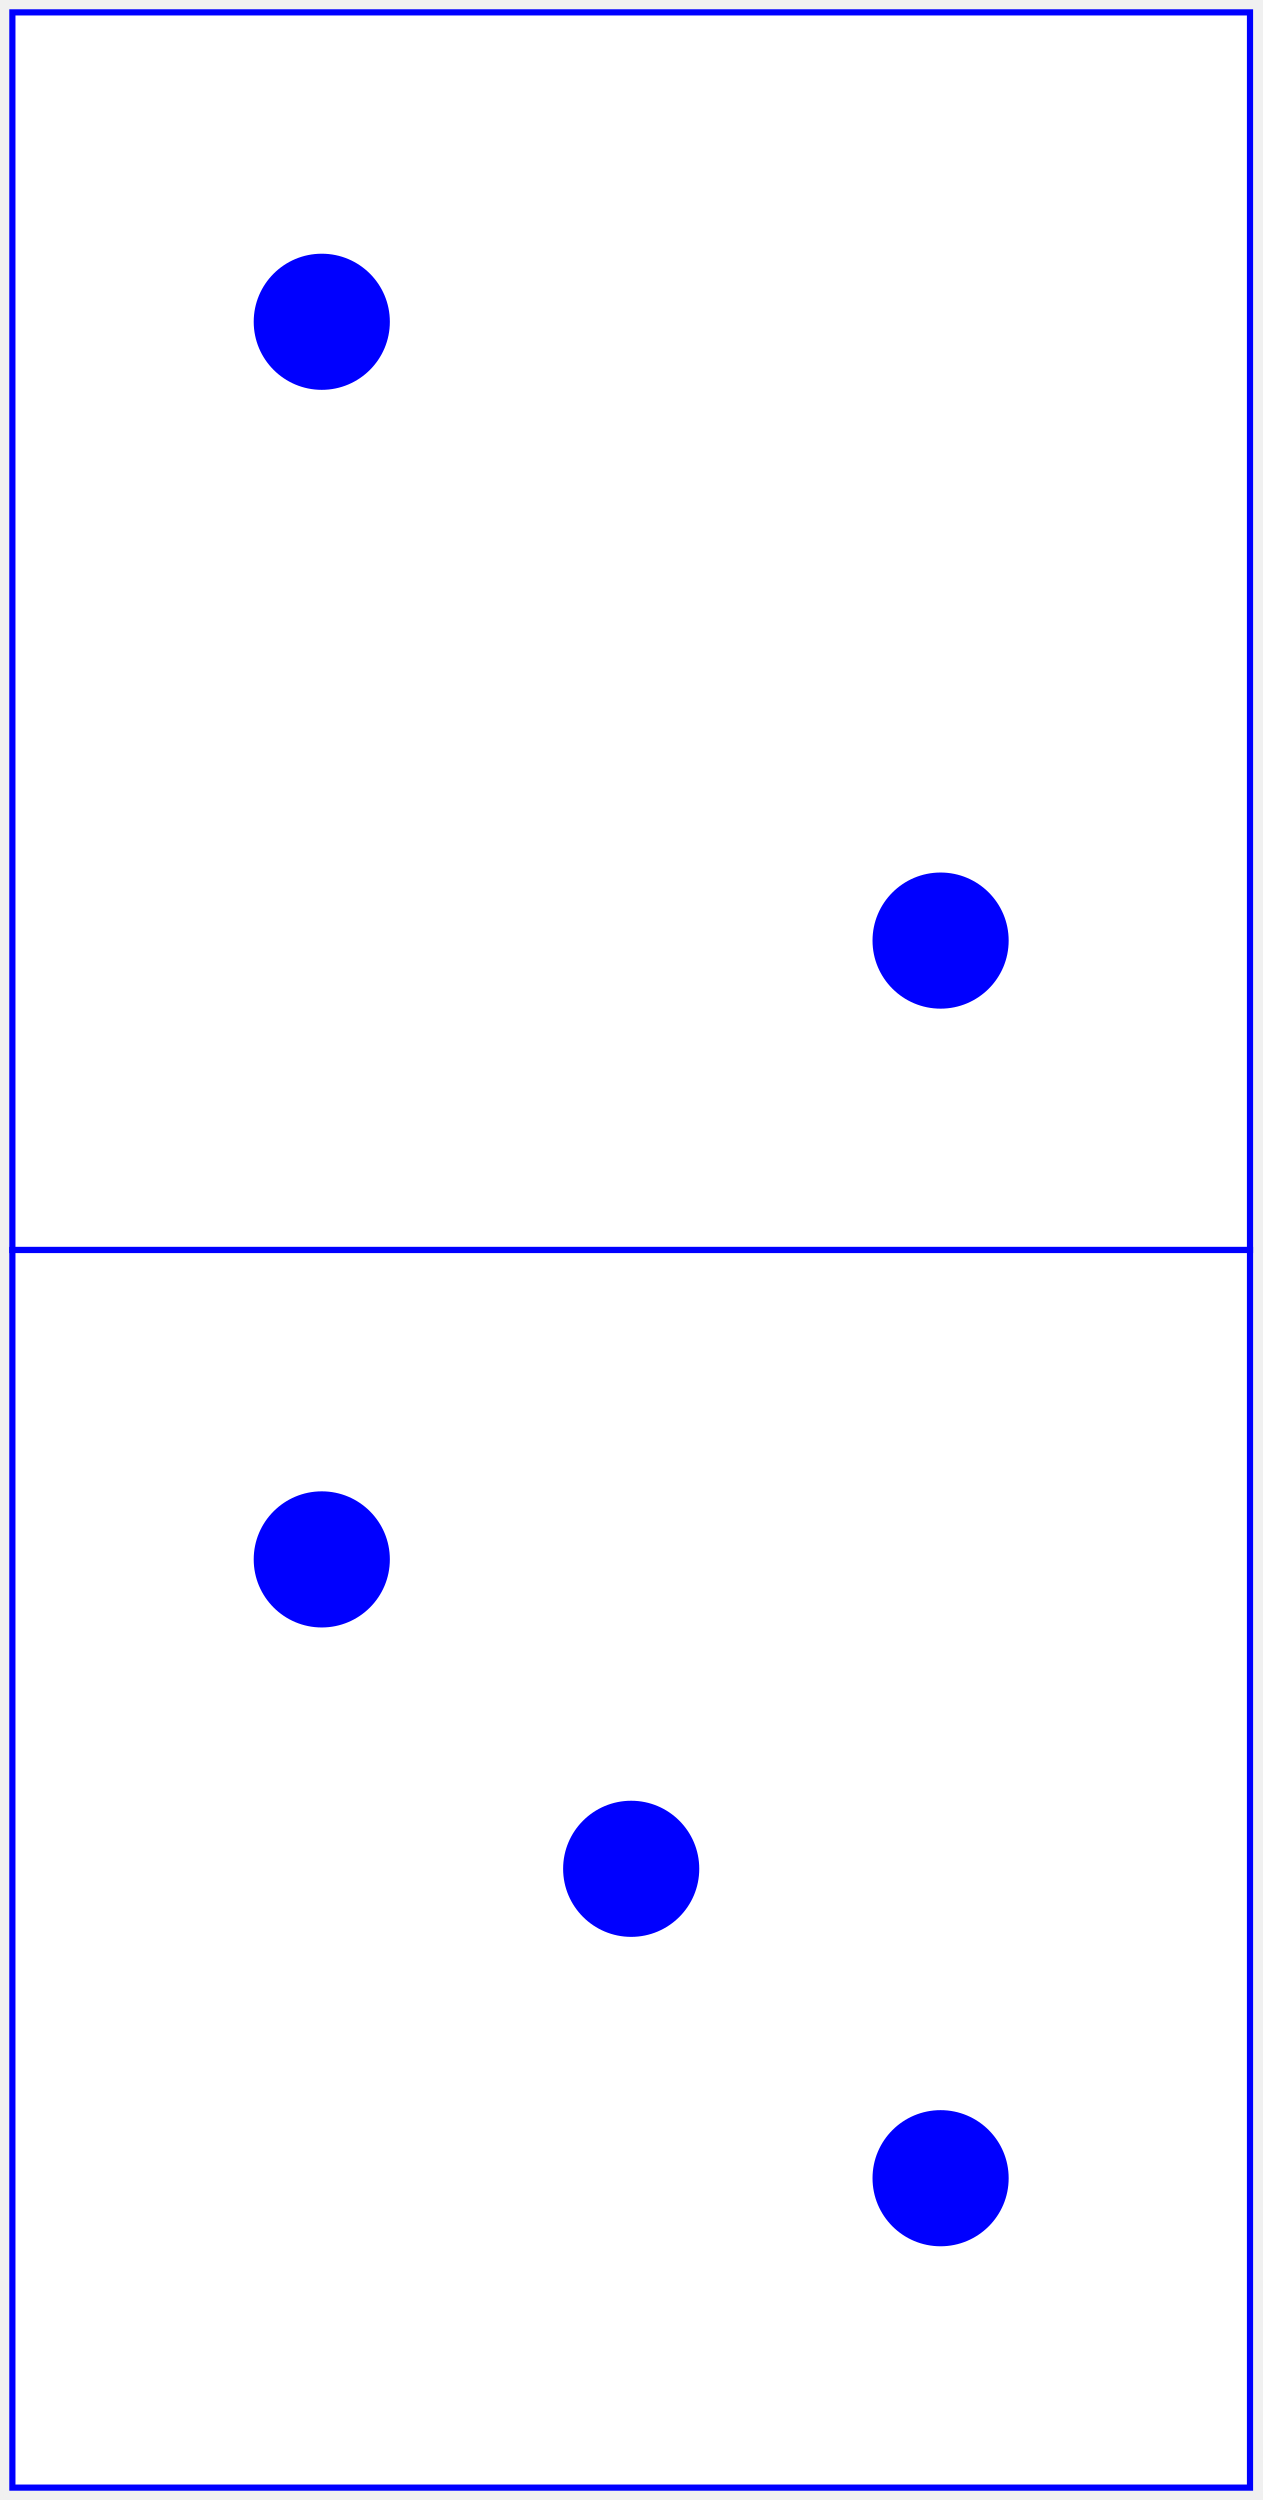
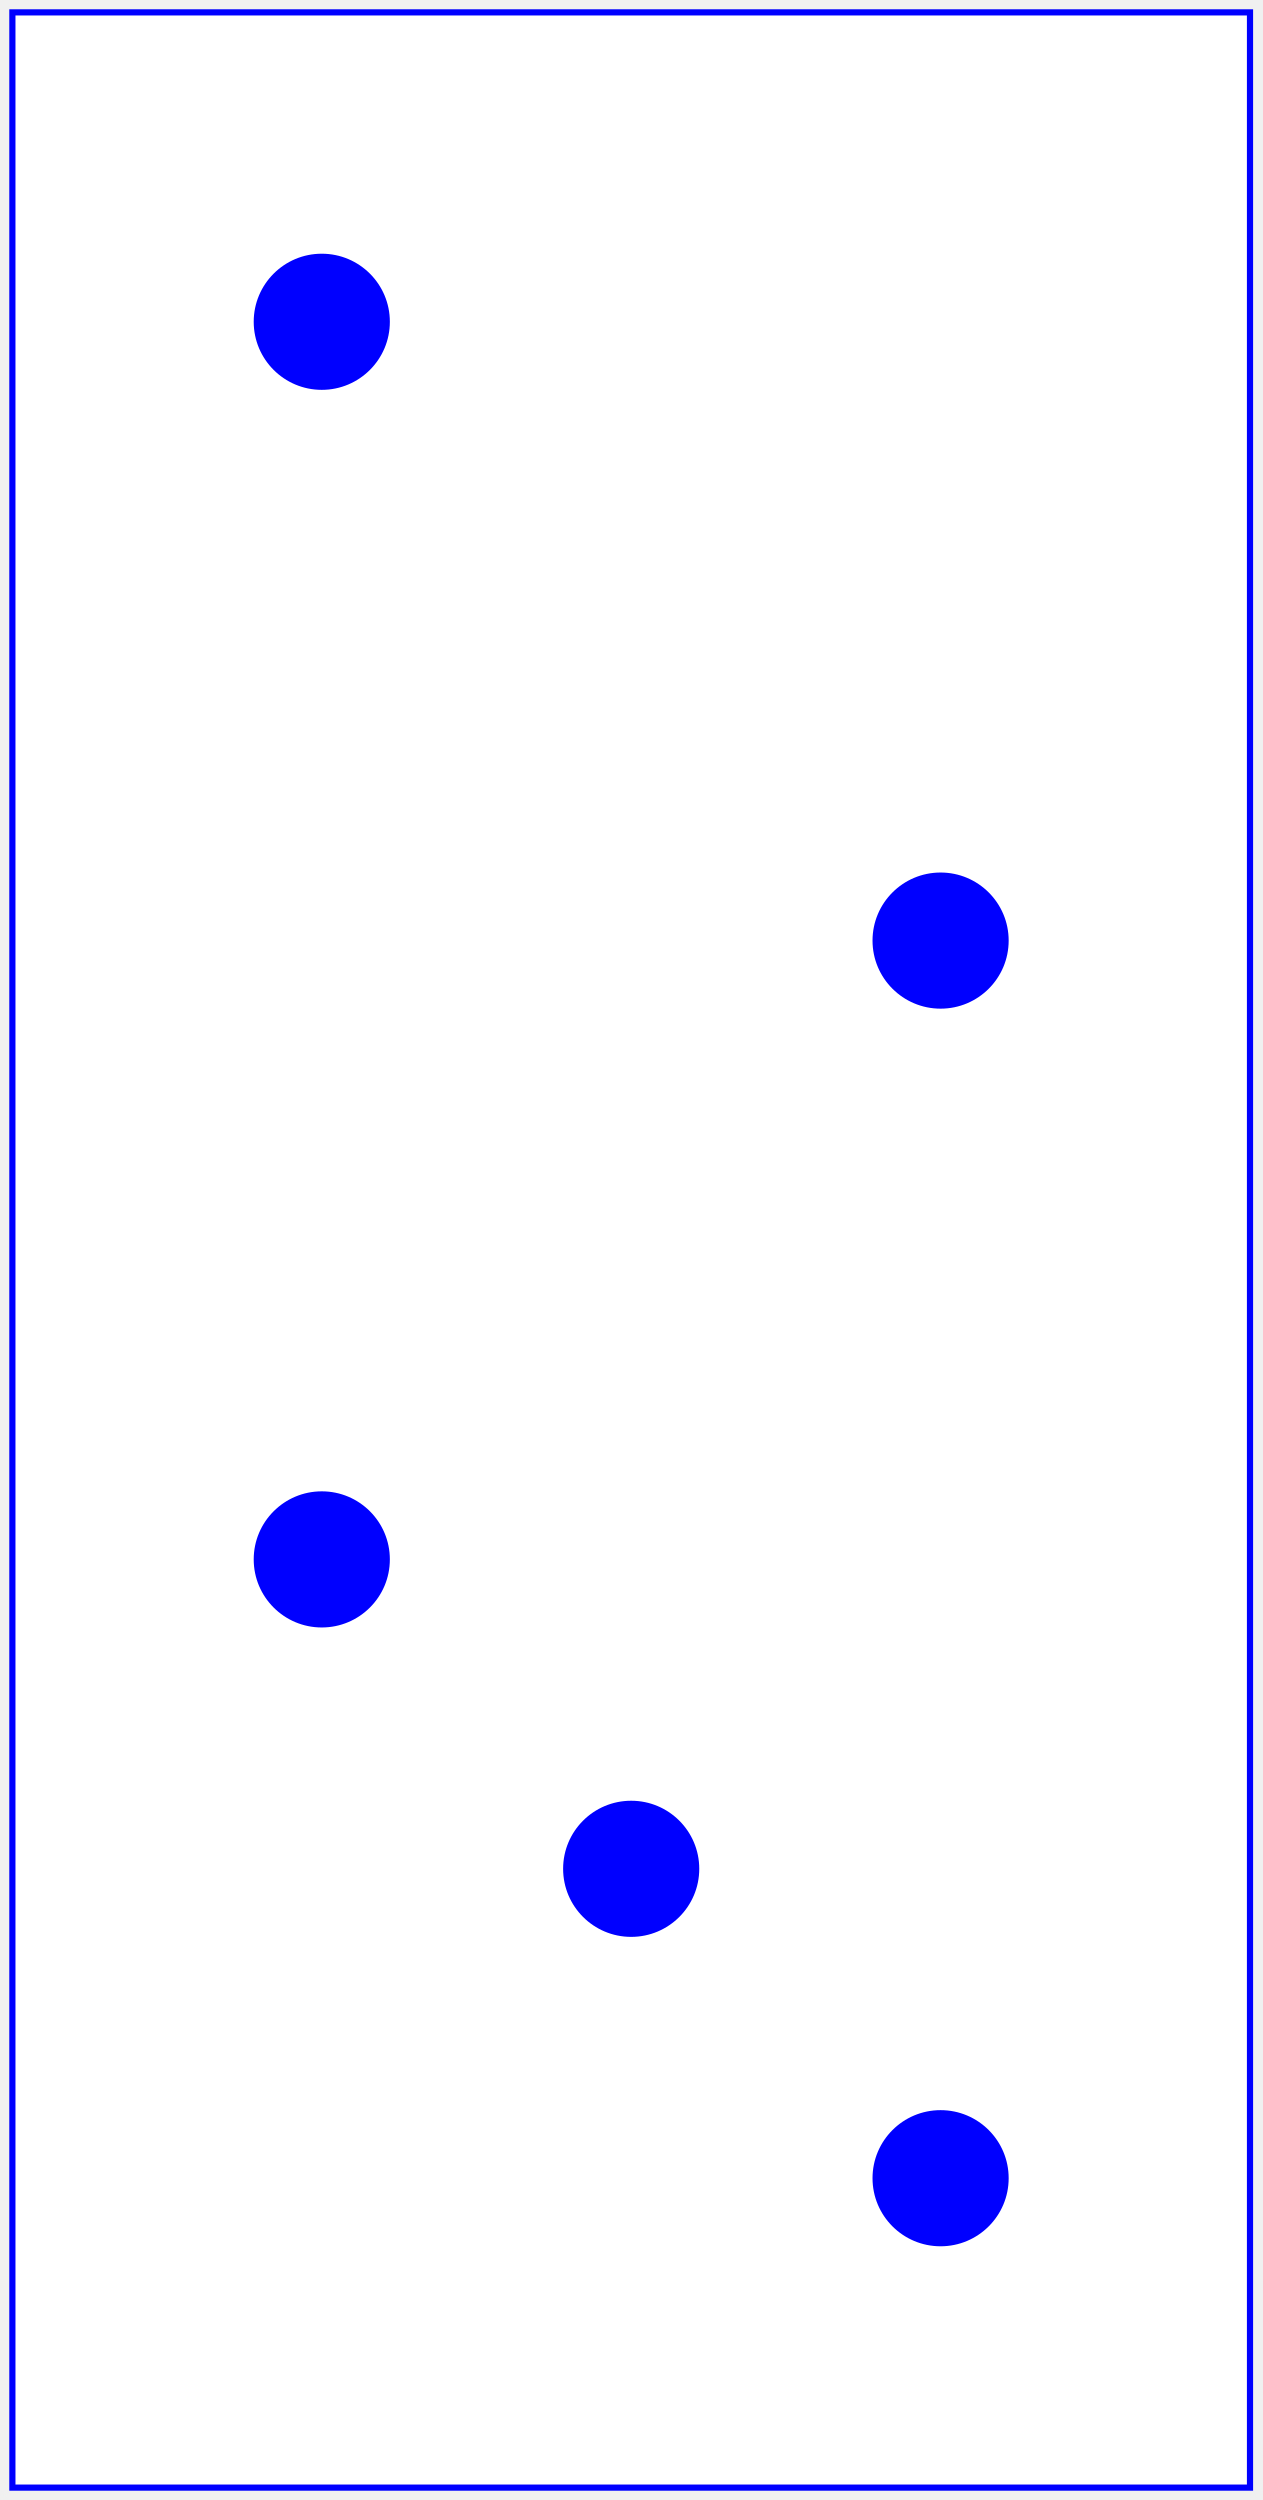
<svg xmlns="http://www.w3.org/2000/svg" baseProfile="full" height="404px" version="1.1" width="204px">
  <defs />
-   <rect fill="white" height="200" stroke="blue" width="200" x="2" y="2" />
+   <rect fill="white" height="400" stroke="blue" width="200" x="2" y="2" />
+   <line stroke="blue" x1="0" x2="0" y1="0" y2="0" />
  <circle cx="52.0" cy="52.0" fill="blue" r="11.0" />
  <circle cx="152.0" cy="152.0" fill="blue" r="11.0" />
-   <rect fill="white" height="200" stroke="blue" width="200" x="2" y="202" />
  <circle cx="52.0" cy="252.0" fill="blue" r="11.0" />
  <circle cx="102.0" cy="302.0" fill="blue" r="11.0" />
  <circle cx="152.0" cy="352.0" fill="blue" r="11.0" />
</svg>
